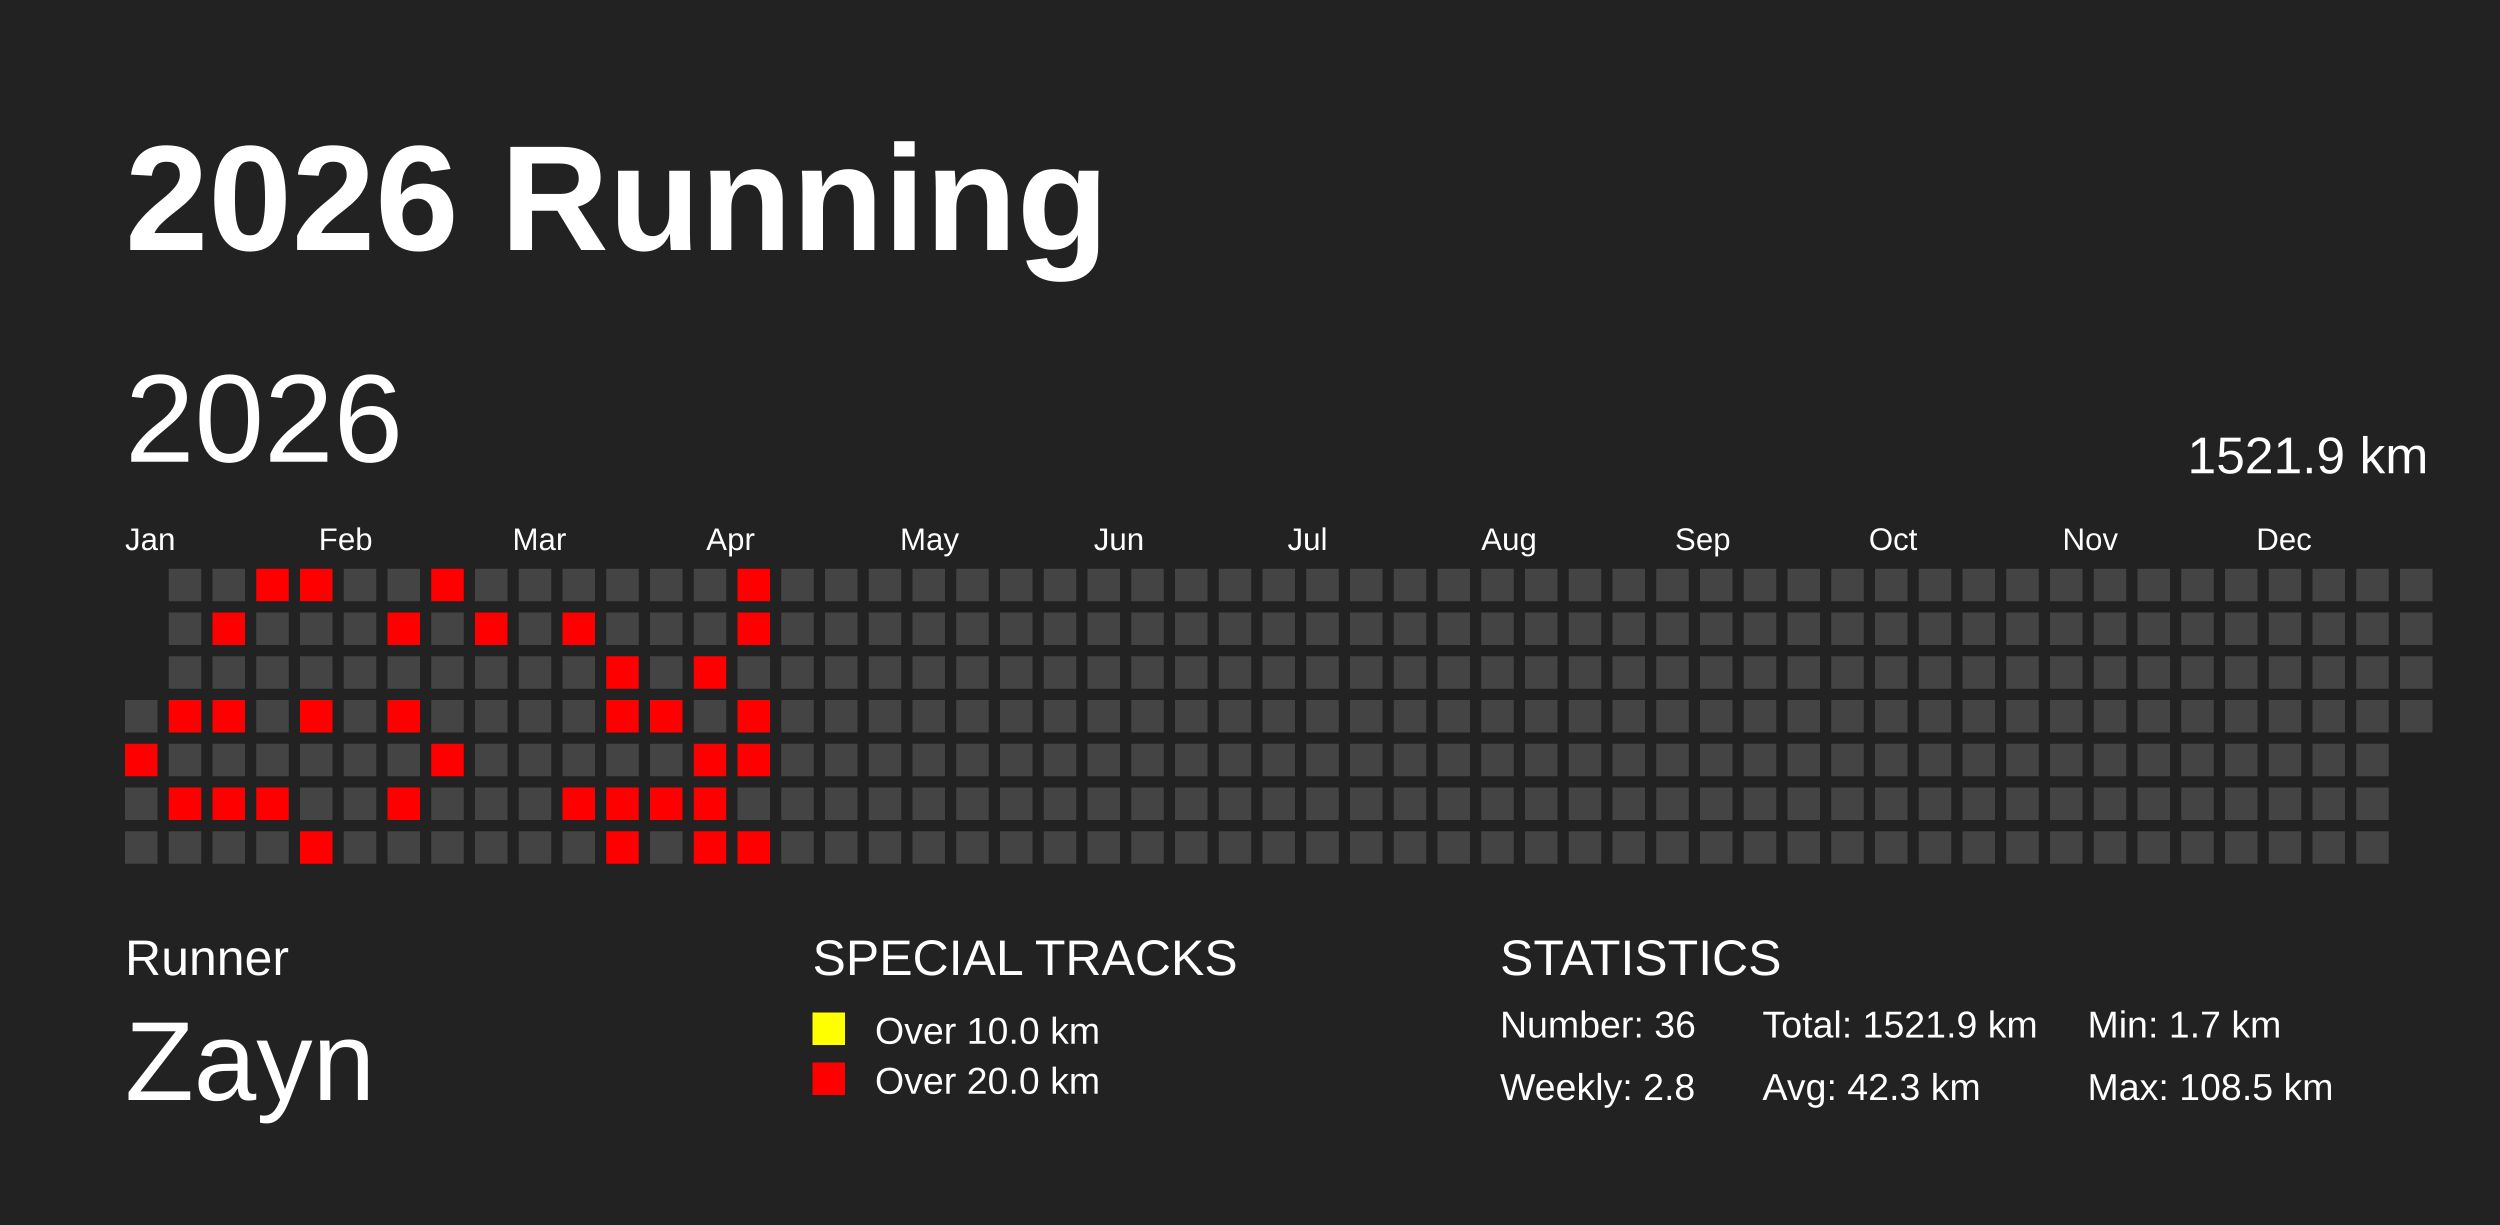
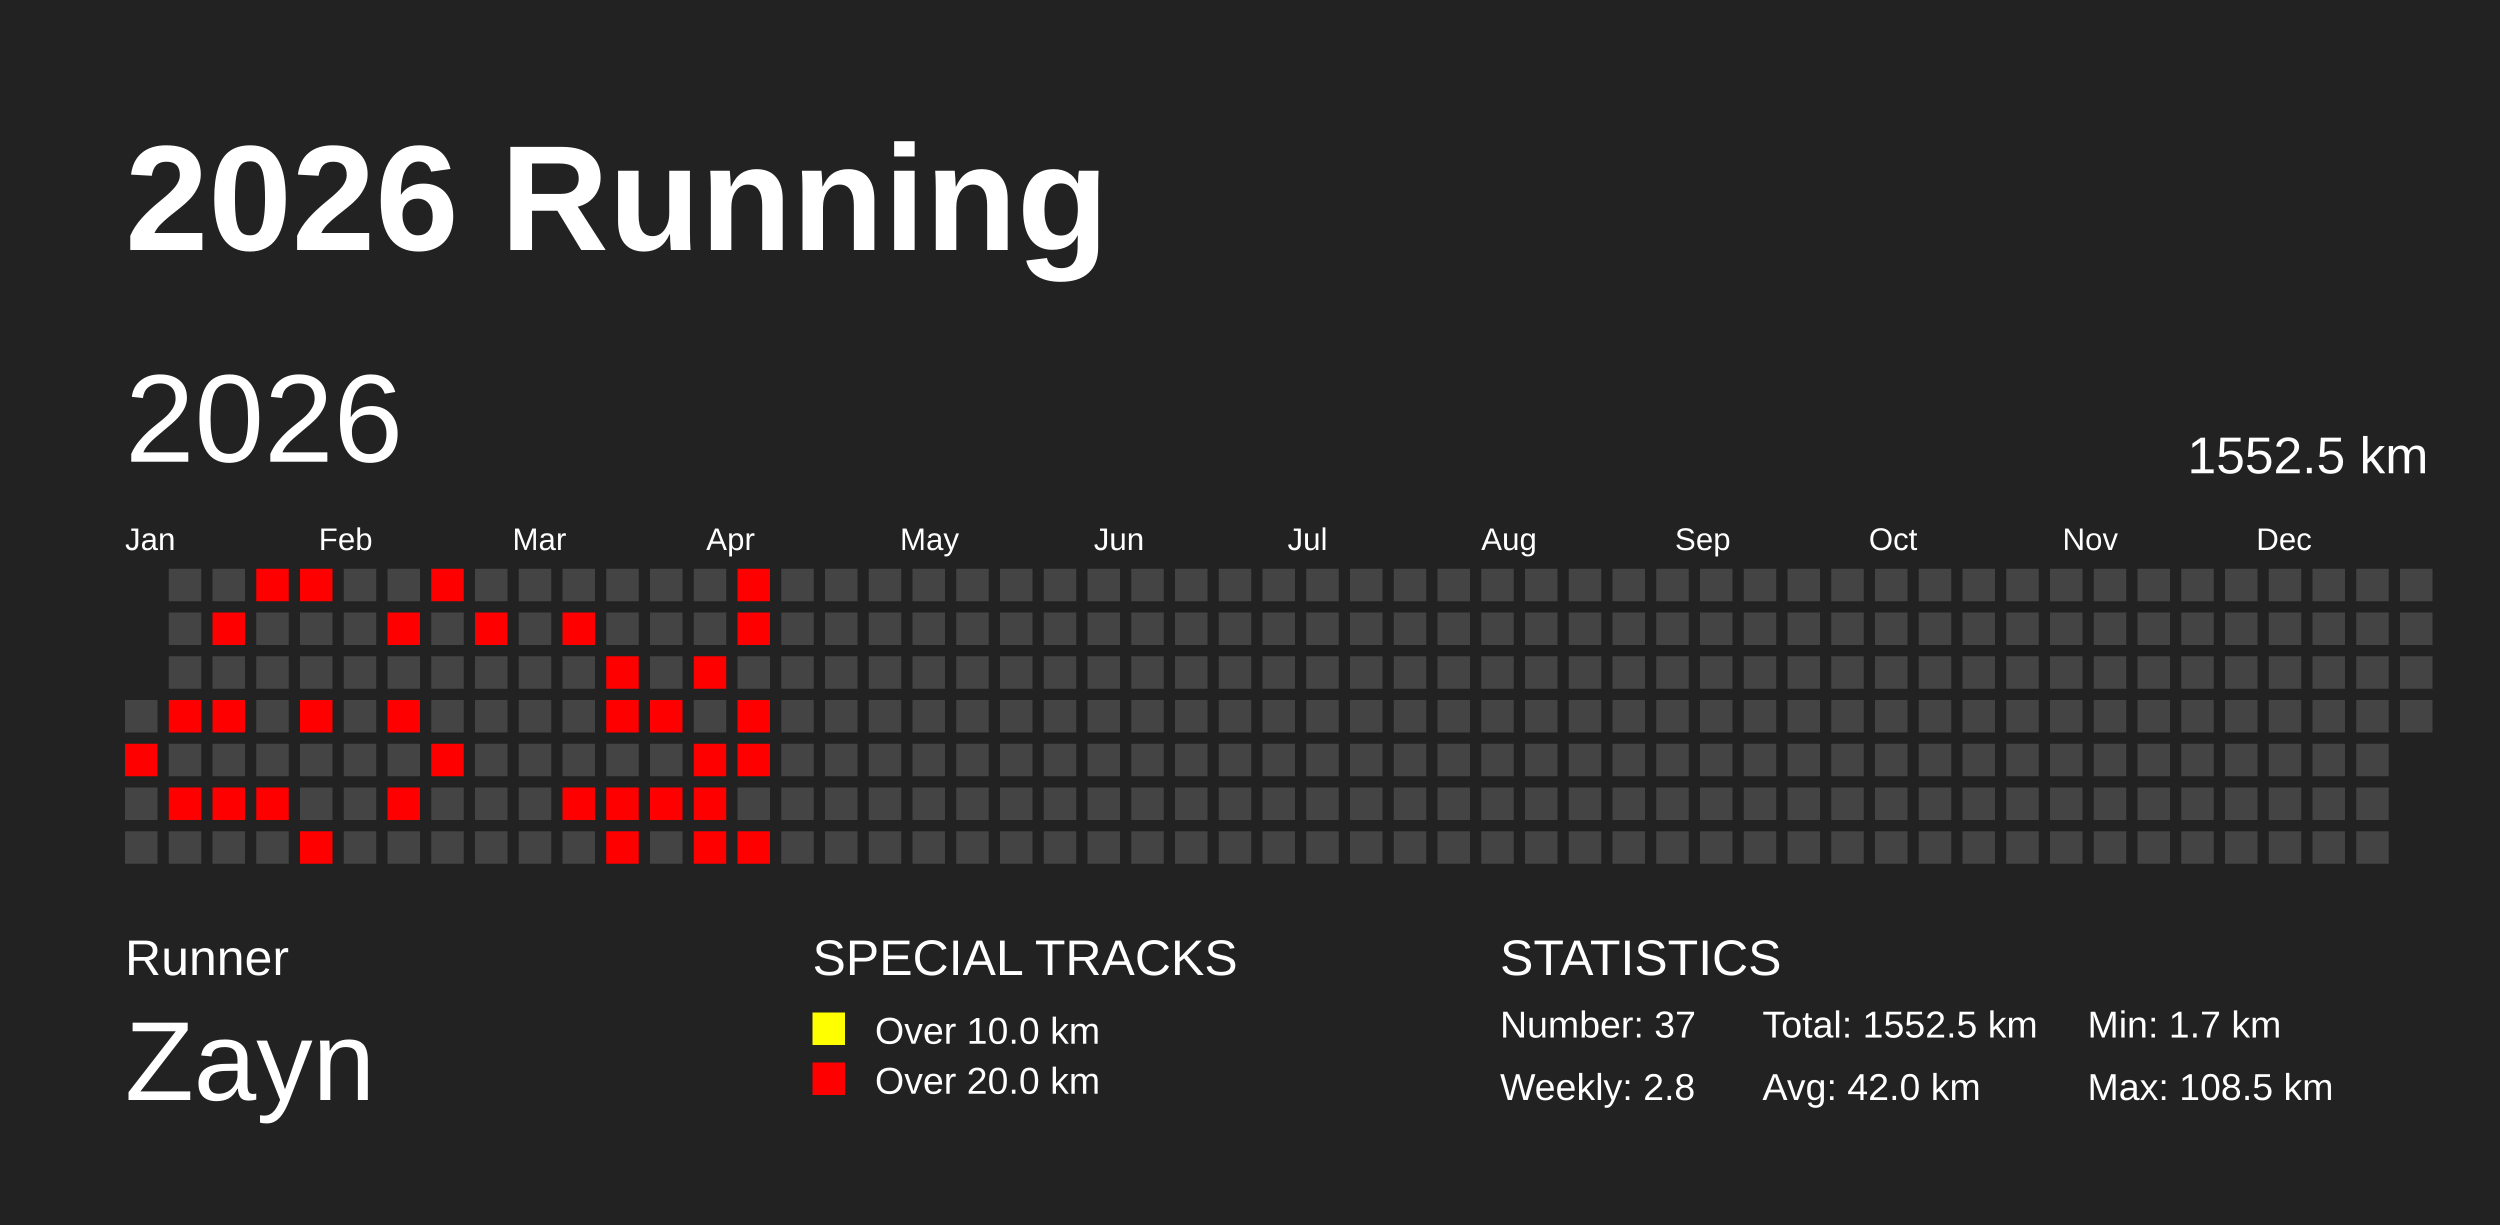
<svg xmlns="http://www.w3.org/2000/svg" baseProfile="full" height="98mm" version="1.1" viewBox="0,0,200,98" width="200mm">
  <defs />
  <rect fill="#222222" height="98" width="200" x="0" y="0" />
  <text fill="#FFFFFF" style="font-size:12px; font-family:Arial; font-weight:bold;" x="10" y="20">2026 Running</text>
  <text fill="#FFFFFF" style="font-size:4px; font-family:Arial" x="10" y="78">Runner</text>
  <text fill="#FFFFFF" style="font-size:9px; font-family:Arial" x="10" y="88">Zayn</text>
  <text fill="#FFFFFF" style="font-size:4px; font-family:Arial" x="65" y="78">SPECIAL TRACKS</text>
  <rect fill="yellow" height="2.6" width="2.6" x="65" y="81" />
  <text fill="#FFFFFF" style="font-size:3px; font-family:Arial" x="70" y="83.5">Over 10.0 km</text>
  <rect fill="red" height="2.6" width="2.6" x="65" y="85" />
  <text fill="#FFFFFF" style="font-size:3px; font-family:Arial" x="70" y="87.5">Over 20.0 km</text>
  <text fill="#FFFFFF" style="font-size:4px; font-family:Arial" x="120" y="78">STATISTICS</text>
-   <text fill="#FFFFFF" style="font-size:3px; font-family:Arial" x="120" y="83">Number: 36</text>
+   <text fill="#FFFFFF" style="font-size:3px; font-family:Arial" x="120" y="83">Number: 37</text>
  <text fill="#FFFFFF" style="font-size:3px; font-family:Arial" x="120" y="88">Weekly: 2.8</text>
-   <text fill="#FFFFFF" style="font-size:3px; font-family:Arial" x="141" y="83">Total: 1521.9 km</text>
-   <text fill="#FFFFFF" style="font-size:3px; font-family:Arial" x="141" y="88">Avg: 42.3 km</text>
+   <text fill="#FFFFFF" style="font-size:3px; font-family:Arial" x="141" y="83">Total: 1552.5 km</text>
+   <text fill="#FFFFFF" style="font-size:3px; font-family:Arial" x="141" y="88">Avg: 42.0 km</text>
  <text fill="#FFFFFF" style="font-size:3px; font-family:Arial" x="167" y="83">Min: 1.7 km</text>
  <text fill="#FFFFFF" style="font-size:3px; font-family:Arial" x="167" y="88">Max: 108.5 km</text>
  <text dominant-baseline="hanging" fill="#FFFFFF" style="font-size:10.0px; font-family:Arial;" x="10" y="30">2026</text>
-   <text dominant-baseline="hanging" fill="#FFFFFF" style="font-size:4.125px; font-family:Arial;" x="175" y="35">1521.9 km</text>
+   <text dominant-baseline="hanging" fill="#FFFFFF" style="font-size:4.125px; font-family:Arial;" x="175" y="35">1552.5 km</text>
  <text fill="#FFFFFF" style="font-size:2.5px; font-family:Arial" x="10.0" y="44">Jan</text>
  <text fill="#FFFFFF" style="font-size:2.5px; font-family:Arial" x="25.5" y="44">Feb</text>
  <text fill="#FFFFFF" style="font-size:2.5px; font-family:Arial" x="41.0" y="44">Mar</text>
  <text fill="#FFFFFF" style="font-size:2.5px; font-family:Arial" x="56.5" y="44">Apr</text>
  <text fill="#FFFFFF" style="font-size:2.5px; font-family:Arial" x="72.0" y="44">May</text>
  <text fill="#FFFFFF" style="font-size:2.5px; font-family:Arial" x="87.5" y="44">Jun</text>
  <text fill="#FFFFFF" style="font-size:2.5px; font-family:Arial" x="103.0" y="44">Jul</text>
  <text fill="#FFFFFF" style="font-size:2.5px; font-family:Arial" x="118.5" y="44">Aug</text>
  <text fill="#FFFFFF" style="font-size:2.5px; font-family:Arial" x="134.0" y="44">Sep</text>
  <text fill="#FFFFFF" style="font-size:2.5px; font-family:Arial" x="149.5" y="44">Oct</text>
  <text fill="#FFFFFF" style="font-size:2.5px; font-family:Arial" x="165.0" y="44">Nov</text>
  <text fill="#FFFFFF" style="font-size:2.5px; font-family:Arial" x="180.5" y="44">Dec</text>
  <rect fill="#444444" height="2.6" width="2.6" x="10.0" y="56.0" />
  <rect fill="red" height="2.6" width="2.6" x="10.0" y="59.5" />
  <rect fill="#444444" height="2.6" width="2.6" x="10.0" y="63.0" />
  <rect fill="#444444" height="2.6" width="2.6" x="10.0" y="66.5" />
  <rect fill="#444444" height="2.6" width="2.6" x="13.5" y="45.5" />
  <rect fill="#444444" height="2.6" width="2.6" x="13.5" y="49.0" />
  <rect fill="#444444" height="2.6" width="2.6" x="13.5" y="52.5" />
  <rect fill="red" height="2.6" width="2.6" x="13.5" y="56.0" />
  <rect fill="#444444" height="2.6" width="2.6" x="13.5" y="59.5" />
  <rect fill="red" height="2.6" width="2.6" x="13.5" y="63.0" />
  <rect fill="#444444" height="2.6" width="2.6" x="13.5" y="66.5" />
  <rect fill="#444444" height="2.6" width="2.6" x="17.0" y="45.5" />
  <rect fill="red" height="2.6" width="2.6" x="17.0" y="49.0" />
  <rect fill="#444444" height="2.6" width="2.6" x="17.0" y="52.5" />
  <rect fill="red" height="2.6" width="2.6" x="17.0" y="56.0" />
  <rect fill="#444444" height="2.6" width="2.6" x="17.0" y="59.5" />
  <rect fill="red" height="2.6" width="2.6" x="17.0" y="63.0" />
  <rect fill="#444444" height="2.6" width="2.6" x="17.0" y="66.5" />
  <rect fill="red" height="2.6" width="2.6" x="20.5" y="45.5" />
  <rect fill="#444444" height="2.6" width="2.6" x="20.5" y="49.0" />
  <rect fill="#444444" height="2.6" width="2.6" x="20.5" y="52.5" />
  <rect fill="#444444" height="2.6" width="2.6" x="20.5" y="56.0" />
  <rect fill="#444444" height="2.6" width="2.6" x="20.5" y="59.5" />
  <rect fill="red" height="2.6" width="2.6" x="20.5" y="63.0" />
  <rect fill="#444444" height="2.6" width="2.6" x="20.5" y="66.5" />
  <rect fill="red" height="2.6" width="2.6" x="24.0" y="45.5" />
  <rect fill="#444444" height="2.6" width="2.6" x="24.0" y="49.0" />
  <rect fill="#444444" height="2.6" width="2.6" x="24.0" y="52.5" />
  <rect fill="red" height="2.6" width="2.6" x="24.0" y="56.0" />
  <rect fill="#444444" height="2.6" width="2.6" x="24.0" y="59.5" />
  <rect fill="#444444" height="2.6" width="2.6" x="24.0" y="63.0" />
  <rect fill="red" height="2.6" width="2.6" x="24.0" y="66.5" />
  <rect fill="#444444" height="2.6" width="2.6" x="27.5" y="45.5" />
  <rect fill="#444444" height="2.6" width="2.6" x="27.5" y="49.0" />
  <rect fill="#444444" height="2.6" width="2.6" x="27.5" y="52.5" />
  <rect fill="#444444" height="2.6" width="2.6" x="27.5" y="56.0" />
  <rect fill="#444444" height="2.6" width="2.6" x="27.5" y="59.5" />
  <rect fill="#444444" height="2.6" width="2.6" x="27.5" y="63.0" />
  <rect fill="#444444" height="2.6" width="2.6" x="27.5" y="66.5" />
  <rect fill="#444444" height="2.6" width="2.6" x="31.0" y="45.5" />
  <rect fill="red" height="2.6" width="2.6" x="31.0" y="49.0" />
  <rect fill="#444444" height="2.6" width="2.6" x="31.0" y="52.5" />
  <rect fill="red" height="2.6" width="2.6" x="31.0" y="56.0" />
  <rect fill="#444444" height="2.6" width="2.6" x="31.0" y="59.5" />
  <rect fill="red" height="2.6" width="2.6" x="31.0" y="63.0" />
  <rect fill="#444444" height="2.6" width="2.6" x="31.0" y="66.5" />
  <rect fill="red" height="2.6" width="2.6" x="34.5" y="45.5" />
  <rect fill="#444444" height="2.6" width="2.6" x="34.5" y="49.0" />
  <rect fill="#444444" height="2.6" width="2.6" x="34.5" y="52.5" />
  <rect fill="#444444" height="2.6" width="2.6" x="34.5" y="56.0" />
  <rect fill="red" height="2.6" width="2.6" x="34.5" y="59.5" />
  <rect fill="#444444" height="2.6" width="2.6" x="34.5" y="63.0" />
  <rect fill="#444444" height="2.6" width="2.6" x="34.5" y="66.5" />
  <rect fill="#444444" height="2.6" width="2.6" x="38.0" y="45.5" />
  <rect fill="red" height="2.6" width="2.6" x="38.0" y="49.0" />
  <rect fill="#444444" height="2.6" width="2.6" x="38.0" y="52.5" />
  <rect fill="#444444" height="2.6" width="2.6" x="38.0" y="56.0" />
  <rect fill="#444444" height="2.6" width="2.6" x="38.0" y="59.5" />
  <rect fill="#444444" height="2.6" width="2.6" x="38.0" y="63.0" />
  <rect fill="#444444" height="2.6" width="2.6" x="38.0" y="66.5" />
  <rect fill="#444444" height="2.6" width="2.6" x="41.5" y="45.5" />
  <rect fill="#444444" height="2.6" width="2.6" x="41.5" y="49.0" />
  <rect fill="#444444" height="2.6" width="2.6" x="41.5" y="52.5" />
  <rect fill="#444444" height="2.6" width="2.6" x="41.5" y="56.0" />
  <rect fill="#444444" height="2.6" width="2.6" x="41.5" y="59.5" />
  <rect fill="#444444" height="2.6" width="2.6" x="41.5" y="63.0" />
  <rect fill="#444444" height="2.6" width="2.6" x="41.5" y="66.5" />
  <rect fill="#444444" height="2.6" width="2.6" x="45.0" y="45.5" />
  <rect fill="red" height="2.6" width="2.6" x="45.0" y="49.0" />
  <rect fill="#444444" height="2.6" width="2.6" x="45.0" y="52.5" />
  <rect fill="#444444" height="2.6" width="2.6" x="45.0" y="56.0" />
  <rect fill="#444444" height="2.6" width="2.6" x="45.0" y="59.5" />
  <rect fill="red" height="2.6" width="2.6" x="45.0" y="63.0" />
  <rect fill="#444444" height="2.6" width="2.6" x="45.0" y="66.5" />
  <rect fill="#444444" height="2.6" width="2.6" x="48.5" y="45.5" />
  <rect fill="#444444" height="2.6" width="2.6" x="48.5" y="49.0" />
  <rect fill="red" height="2.6" width="2.6" x="48.5" y="52.5" />
  <rect fill="red" height="2.6" width="2.6" x="48.5" y="56.0" />
  <rect fill="#444444" height="2.6" width="2.6" x="48.5" y="59.5" />
  <rect fill="red" height="2.6" width="2.6" x="48.5" y="63.0" />
  <rect fill="red" height="2.6" width="2.6" x="48.5" y="66.5" />
  <rect fill="#444444" height="2.6" width="2.6" x="52.0" y="45.5" />
  <rect fill="#444444" height="2.6" width="2.6" x="52.0" y="49.0" />
  <rect fill="#444444" height="2.6" width="2.6" x="52.0" y="52.5" />
  <rect fill="red" height="2.6" width="2.6" x="52.0" y="56.0" />
  <rect fill="#444444" height="2.6" width="2.6" x="52.0" y="59.5" />
  <rect fill="red" height="2.6" width="2.6" x="52.0" y="63.0" />
  <rect fill="#444444" height="2.6" width="2.6" x="52.0" y="66.5" />
  <rect fill="#444444" height="2.6" width="2.6" x="55.5" y="45.5" />
  <rect fill="#444444" height="2.6" width="2.6" x="55.5" y="49.0" />
  <rect fill="red" height="2.6" width="2.6" x="55.5" y="52.5" />
  <rect fill="#444444" height="2.6" width="2.6" x="55.5" y="56.0" />
  <rect fill="red" height="2.6" width="2.6" x="55.5" y="59.5" />
  <rect fill="red" height="2.6" width="2.6" x="55.5" y="63.0" />
  <rect fill="red" height="2.6" width="2.6" x="55.5" y="66.5" />
  <rect fill="red" height="2.6" width="2.6" x="59.0" y="45.5" />
  <rect fill="red" height="2.6" width="2.6" x="59.0" y="49.0" />
  <rect fill="#444444" height="2.6" width="2.6" x="59.0" y="52.5" />
  <rect fill="red" height="2.6" width="2.6" x="59.0" y="56.0" />
  <rect fill="red" height="2.6" width="2.6" x="59.0" y="59.5" />
  <rect fill="#444444" height="2.6" width="2.6" x="59.0" y="63.0" />
  <rect fill="red" height="2.6" width="2.6" x="59.0" y="66.5" />
  <rect fill="#444444" height="2.6" width="2.6" x="62.5" y="45.5" />
  <rect fill="#444444" height="2.6" width="2.6" x="62.5" y="49.0" />
  <rect fill="#444444" height="2.6" width="2.6" x="62.5" y="52.5" />
  <rect fill="#444444" height="2.6" width="2.6" x="62.5" y="56.0" />
  <rect fill="#444444" height="2.6" width="2.6" x="62.5" y="59.5" />
  <rect fill="#444444" height="2.6" width="2.6" x="62.5" y="63.0" />
  <rect fill="#444444" height="2.6" width="2.6" x="62.5" y="66.5" />
  <rect fill="#444444" height="2.6" width="2.6" x="66.0" y="45.5" />
  <rect fill="#444444" height="2.6" width="2.6" x="66.0" y="49.0" />
  <rect fill="#444444" height="2.6" width="2.6" x="66.0" y="52.5" />
  <rect fill="#444444" height="2.6" width="2.6" x="66.0" y="56.0" />
  <rect fill="#444444" height="2.6" width="2.6" x="66.0" y="59.5" />
  <rect fill="#444444" height="2.6" width="2.6" x="66.0" y="63.0" />
  <rect fill="#444444" height="2.6" width="2.6" x="66.0" y="66.5" />
  <rect fill="#444444" height="2.6" width="2.6" x="69.5" y="45.5" />
  <rect fill="#444444" height="2.6" width="2.6" x="69.5" y="49.0" />
  <rect fill="#444444" height="2.6" width="2.6" x="69.5" y="52.5" />
  <rect fill="#444444" height="2.6" width="2.6" x="69.5" y="56.0" />
  <rect fill="#444444" height="2.6" width="2.6" x="69.5" y="59.5" />
  <rect fill="#444444" height="2.6" width="2.6" x="69.5" y="63.0" />
  <rect fill="#444444" height="2.6" width="2.6" x="69.5" y="66.5" />
  <rect fill="#444444" height="2.6" width="2.6" x="73.0" y="45.5" />
  <rect fill="#444444" height="2.6" width="2.6" x="73.0" y="49.0" />
  <rect fill="#444444" height="2.6" width="2.6" x="73.0" y="52.5" />
  <rect fill="#444444" height="2.6" width="2.6" x="73.0" y="56.0" />
  <rect fill="#444444" height="2.6" width="2.6" x="73.0" y="59.5" />
  <rect fill="#444444" height="2.6" width="2.6" x="73.0" y="63.0" />
  <rect fill="#444444" height="2.6" width="2.6" x="73.0" y="66.5" />
  <rect fill="#444444" height="2.6" width="2.6" x="76.5" y="45.5" />
  <rect fill="#444444" height="2.6" width="2.6" x="76.5" y="49.0" />
  <rect fill="#444444" height="2.6" width="2.6" x="76.5" y="52.5" />
  <rect fill="#444444" height="2.6" width="2.6" x="76.5" y="56.0" />
  <rect fill="#444444" height="2.6" width="2.6" x="76.5" y="59.5" />
  <rect fill="#444444" height="2.6" width="2.6" x="76.5" y="63.0" />
  <rect fill="#444444" height="2.6" width="2.6" x="76.5" y="66.5" />
  <rect fill="#444444" height="2.6" width="2.6" x="80.0" y="45.5" />
  <rect fill="#444444" height="2.6" width="2.6" x="80.0" y="49.0" />
  <rect fill="#444444" height="2.6" width="2.6" x="80.0" y="52.5" />
  <rect fill="#444444" height="2.6" width="2.6" x="80.0" y="56.0" />
  <rect fill="#444444" height="2.6" width="2.6" x="80.0" y="59.5" />
  <rect fill="#444444" height="2.6" width="2.6" x="80.0" y="63.0" />
  <rect fill="#444444" height="2.6" width="2.6" x="80.0" y="66.5" />
  <rect fill="#444444" height="2.6" width="2.6" x="83.5" y="45.5" />
  <rect fill="#444444" height="2.6" width="2.6" x="83.5" y="49.0" />
  <rect fill="#444444" height="2.6" width="2.6" x="83.5" y="52.5" />
  <rect fill="#444444" height="2.6" width="2.6" x="83.5" y="56.0" />
  <rect fill="#444444" height="2.6" width="2.6" x="83.5" y="59.5" />
  <rect fill="#444444" height="2.6" width="2.6" x="83.5" y="63.0" />
  <rect fill="#444444" height="2.6" width="2.6" x="83.5" y="66.5" />
  <rect fill="#444444" height="2.6" width="2.6" x="87.0" y="45.5" />
  <rect fill="#444444" height="2.6" width="2.6" x="87.0" y="49.0" />
  <rect fill="#444444" height="2.6" width="2.6" x="87.0" y="52.5" />
  <rect fill="#444444" height="2.6" width="2.6" x="87.0" y="56.0" />
  <rect fill="#444444" height="2.6" width="2.6" x="87.0" y="59.5" />
  <rect fill="#444444" height="2.6" width="2.6" x="87.0" y="63.0" />
  <rect fill="#444444" height="2.6" width="2.6" x="87.0" y="66.5" />
  <rect fill="#444444" height="2.6" width="2.6" x="90.5" y="45.5" />
  <rect fill="#444444" height="2.6" width="2.6" x="90.5" y="49.0" />
  <rect fill="#444444" height="2.6" width="2.6" x="90.5" y="52.5" />
  <rect fill="#444444" height="2.6" width="2.6" x="90.5" y="56.0" />
  <rect fill="#444444" height="2.6" width="2.6" x="90.5" y="59.5" />
  <rect fill="#444444" height="2.6" width="2.6" x="90.5" y="63.0" />
  <rect fill="#444444" height="2.6" width="2.6" x="90.5" y="66.5" />
  <rect fill="#444444" height="2.6" width="2.6" x="94.0" y="45.5" />
  <rect fill="#444444" height="2.6" width="2.6" x="94.0" y="49.0" />
  <rect fill="#444444" height="2.6" width="2.6" x="94.0" y="52.5" />
  <rect fill="#444444" height="2.6" width="2.6" x="94.0" y="56.0" />
  <rect fill="#444444" height="2.6" width="2.6" x="94.0" y="59.5" />
  <rect fill="#444444" height="2.6" width="2.6" x="94.0" y="63.0" />
  <rect fill="#444444" height="2.6" width="2.6" x="94.0" y="66.5" />
  <rect fill="#444444" height="2.6" width="2.6" x="97.5" y="45.5" />
  <rect fill="#444444" height="2.6" width="2.6" x="97.5" y="49.0" />
  <rect fill="#444444" height="2.6" width="2.6" x="97.5" y="52.5" />
  <rect fill="#444444" height="2.6" width="2.6" x="97.5" y="56.0" />
  <rect fill="#444444" height="2.6" width="2.6" x="97.5" y="59.5" />
  <rect fill="#444444" height="2.6" width="2.6" x="97.5" y="63.0" />
  <rect fill="#444444" height="2.6" width="2.6" x="97.5" y="66.5" />
  <rect fill="#444444" height="2.6" width="2.6" x="101.0" y="45.5" />
  <rect fill="#444444" height="2.6" width="2.6" x="101.0" y="49.0" />
  <rect fill="#444444" height="2.6" width="2.6" x="101.0" y="52.5" />
  <rect fill="#444444" height="2.6" width="2.6" x="101.0" y="56.0" />
  <rect fill="#444444" height="2.6" width="2.6" x="101.0" y="59.5" />
  <rect fill="#444444" height="2.6" width="2.6" x="101.0" y="63.0" />
  <rect fill="#444444" height="2.6" width="2.6" x="101.0" y="66.5" />
  <rect fill="#444444" height="2.6" width="2.6" x="104.5" y="45.5" />
  <rect fill="#444444" height="2.6" width="2.6" x="104.5" y="49.0" />
  <rect fill="#444444" height="2.6" width="2.6" x="104.5" y="52.5" />
  <rect fill="#444444" height="2.6" width="2.6" x="104.5" y="56.0" />
  <rect fill="#444444" height="2.6" width="2.6" x="104.5" y="59.5" />
  <rect fill="#444444" height="2.6" width="2.6" x="104.5" y="63.0" />
  <rect fill="#444444" height="2.6" width="2.6" x="104.5" y="66.5" />
  <rect fill="#444444" height="2.6" width="2.6" x="108.0" y="45.5" />
  <rect fill="#444444" height="2.6" width="2.6" x="108.0" y="49.0" />
  <rect fill="#444444" height="2.6" width="2.6" x="108.0" y="52.5" />
  <rect fill="#444444" height="2.6" width="2.6" x="108.0" y="56.0" />
  <rect fill="#444444" height="2.6" width="2.6" x="108.0" y="59.5" />
  <rect fill="#444444" height="2.6" width="2.6" x="108.0" y="63.0" />
  <rect fill="#444444" height="2.6" width="2.6" x="108.0" y="66.5" />
  <rect fill="#444444" height="2.6" width="2.6" x="111.5" y="45.5" />
  <rect fill="#444444" height="2.6" width="2.6" x="111.5" y="49.0" />
  <rect fill="#444444" height="2.6" width="2.6" x="111.5" y="52.5" />
  <rect fill="#444444" height="2.6" width="2.6" x="111.5" y="56.0" />
  <rect fill="#444444" height="2.6" width="2.6" x="111.5" y="59.5" />
  <rect fill="#444444" height="2.6" width="2.6" x="111.5" y="63.0" />
  <rect fill="#444444" height="2.6" width="2.6" x="111.5" y="66.5" />
  <rect fill="#444444" height="2.6" width="2.6" x="115.0" y="45.5" />
  <rect fill="#444444" height="2.6" width="2.6" x="115.0" y="49.0" />
  <rect fill="#444444" height="2.6" width="2.6" x="115.0" y="52.5" />
  <rect fill="#444444" height="2.6" width="2.6" x="115.0" y="56.0" />
  <rect fill="#444444" height="2.6" width="2.6" x="115.0" y="59.5" />
  <rect fill="#444444" height="2.6" width="2.6" x="115.0" y="63.0" />
  <rect fill="#444444" height="2.6" width="2.6" x="115.0" y="66.5" />
  <rect fill="#444444" height="2.6" width="2.6" x="118.5" y="45.5" />
  <rect fill="#444444" height="2.6" width="2.6" x="118.5" y="49.0" />
  <rect fill="#444444" height="2.6" width="2.6" x="118.5" y="52.5" />
  <rect fill="#444444" height="2.6" width="2.6" x="118.5" y="56.0" />
  <rect fill="#444444" height="2.6" width="2.6" x="118.5" y="59.5" />
  <rect fill="#444444" height="2.6" width="2.6" x="118.5" y="63.0" />
  <rect fill="#444444" height="2.6" width="2.6" x="118.5" y="66.5" />
  <rect fill="#444444" height="2.6" width="2.6" x="122.0" y="45.5" />
  <rect fill="#444444" height="2.6" width="2.6" x="122.0" y="49.0" />
  <rect fill="#444444" height="2.6" width="2.6" x="122.0" y="52.5" />
  <rect fill="#444444" height="2.6" width="2.6" x="122.0" y="56.0" />
  <rect fill="#444444" height="2.6" width="2.6" x="122.0" y="59.5" />
  <rect fill="#444444" height="2.6" width="2.6" x="122.0" y="63.0" />
  <rect fill="#444444" height="2.6" width="2.6" x="122.0" y="66.5" />
  <rect fill="#444444" height="2.6" width="2.6" x="125.5" y="45.5" />
  <rect fill="#444444" height="2.6" width="2.6" x="125.5" y="49.0" />
  <rect fill="#444444" height="2.6" width="2.6" x="125.5" y="52.5" />
  <rect fill="#444444" height="2.6" width="2.6" x="125.5" y="56.0" />
  <rect fill="#444444" height="2.6" width="2.6" x="125.5" y="59.5" />
  <rect fill="#444444" height="2.6" width="2.6" x="125.5" y="63.0" />
  <rect fill="#444444" height="2.6" width="2.6" x="125.5" y="66.5" />
  <rect fill="#444444" height="2.6" width="2.6" x="129.0" y="45.5" />
  <rect fill="#444444" height="2.6" width="2.6" x="129.0" y="49.0" />
  <rect fill="#444444" height="2.6" width="2.6" x="129.0" y="52.5" />
  <rect fill="#444444" height="2.6" width="2.6" x="129.0" y="56.0" />
  <rect fill="#444444" height="2.6" width="2.6" x="129.0" y="59.5" />
  <rect fill="#444444" height="2.6" width="2.6" x="129.0" y="63.0" />
  <rect fill="#444444" height="2.6" width="2.6" x="129.0" y="66.5" />
  <rect fill="#444444" height="2.6" width="2.6" x="132.5" y="45.5" />
  <rect fill="#444444" height="2.6" width="2.6" x="132.5" y="49.0" />
  <rect fill="#444444" height="2.6" width="2.6" x="132.5" y="52.5" />
  <rect fill="#444444" height="2.6" width="2.6" x="132.5" y="56.0" />
  <rect fill="#444444" height="2.6" width="2.6" x="132.5" y="59.5" />
  <rect fill="#444444" height="2.6" width="2.6" x="132.5" y="63.0" />
  <rect fill="#444444" height="2.6" width="2.6" x="132.5" y="66.5" />
  <rect fill="#444444" height="2.6" width="2.6" x="136.0" y="45.5" />
  <rect fill="#444444" height="2.6" width="2.6" x="136.0" y="49.0" />
  <rect fill="#444444" height="2.6" width="2.6" x="136.0" y="52.5" />
  <rect fill="#444444" height="2.6" width="2.6" x="136.0" y="56.0" />
  <rect fill="#444444" height="2.6" width="2.6" x="136.0" y="59.5" />
  <rect fill="#444444" height="2.6" width="2.6" x="136.0" y="63.0" />
  <rect fill="#444444" height="2.6" width="2.6" x="136.0" y="66.5" />
  <rect fill="#444444" height="2.6" width="2.6" x="139.5" y="45.5" />
  <rect fill="#444444" height="2.6" width="2.6" x="139.5" y="49.0" />
  <rect fill="#444444" height="2.6" width="2.6" x="139.5" y="52.5" />
  <rect fill="#444444" height="2.6" width="2.6" x="139.5" y="56.0" />
  <rect fill="#444444" height="2.6" width="2.6" x="139.5" y="59.5" />
  <rect fill="#444444" height="2.6" width="2.6" x="139.5" y="63.0" />
  <rect fill="#444444" height="2.6" width="2.6" x="139.5" y="66.5" />
  <rect fill="#444444" height="2.6" width="2.6" x="143.0" y="45.5" />
  <rect fill="#444444" height="2.6" width="2.6" x="143.0" y="49.0" />
  <rect fill="#444444" height="2.6" width="2.6" x="143.0" y="52.5" />
  <rect fill="#444444" height="2.6" width="2.6" x="143.0" y="56.0" />
  <rect fill="#444444" height="2.6" width="2.6" x="143.0" y="59.5" />
  <rect fill="#444444" height="2.6" width="2.6" x="143.0" y="63.0" />
  <rect fill="#444444" height="2.6" width="2.6" x="143.0" y="66.5" />
  <rect fill="#444444" height="2.6" width="2.6" x="146.5" y="45.5" />
  <rect fill="#444444" height="2.6" width="2.6" x="146.5" y="49.0" />
  <rect fill="#444444" height="2.6" width="2.6" x="146.5" y="52.5" />
  <rect fill="#444444" height="2.6" width="2.6" x="146.5" y="56.0" />
  <rect fill="#444444" height="2.6" width="2.6" x="146.5" y="59.5" />
  <rect fill="#444444" height="2.6" width="2.6" x="146.5" y="63.0" />
  <rect fill="#444444" height="2.6" width="2.6" x="146.5" y="66.5" />
  <rect fill="#444444" height="2.6" width="2.6" x="150.0" y="45.5" />
  <rect fill="#444444" height="2.6" width="2.6" x="150.0" y="49.0" />
  <rect fill="#444444" height="2.6" width="2.6" x="150.0" y="52.5" />
  <rect fill="#444444" height="2.6" width="2.6" x="150.0" y="56.0" />
  <rect fill="#444444" height="2.6" width="2.6" x="150.0" y="59.5" />
  <rect fill="#444444" height="2.6" width="2.6" x="150.0" y="63.0" />
  <rect fill="#444444" height="2.6" width="2.6" x="150.0" y="66.5" />
  <rect fill="#444444" height="2.6" width="2.6" x="153.5" y="45.5" />
  <rect fill="#444444" height="2.6" width="2.6" x="153.5" y="49.0" />
  <rect fill="#444444" height="2.6" width="2.6" x="153.5" y="52.5" />
  <rect fill="#444444" height="2.6" width="2.6" x="153.5" y="56.0" />
  <rect fill="#444444" height="2.6" width="2.6" x="153.5" y="59.5" />
  <rect fill="#444444" height="2.6" width="2.6" x="153.5" y="63.0" />
  <rect fill="#444444" height="2.6" width="2.6" x="153.5" y="66.5" />
  <rect fill="#444444" height="2.6" width="2.6" x="157.0" y="45.5" />
  <rect fill="#444444" height="2.6" width="2.6" x="157.0" y="49.0" />
  <rect fill="#444444" height="2.6" width="2.6" x="157.0" y="52.5" />
  <rect fill="#444444" height="2.6" width="2.6" x="157.0" y="56.0" />
  <rect fill="#444444" height="2.6" width="2.6" x="157.0" y="59.5" />
  <rect fill="#444444" height="2.6" width="2.6" x="157.0" y="63.0" />
  <rect fill="#444444" height="2.6" width="2.6" x="157.0" y="66.5" />
  <rect fill="#444444" height="2.6" width="2.6" x="160.5" y="45.5" />
  <rect fill="#444444" height="2.6" width="2.6" x="160.5" y="49.0" />
  <rect fill="#444444" height="2.6" width="2.6" x="160.5" y="52.5" />
  <rect fill="#444444" height="2.6" width="2.6" x="160.5" y="56.0" />
  <rect fill="#444444" height="2.6" width="2.6" x="160.5" y="59.5" />
  <rect fill="#444444" height="2.6" width="2.6" x="160.5" y="63.0" />
  <rect fill="#444444" height="2.6" width="2.6" x="160.5" y="66.5" />
  <rect fill="#444444" height="2.6" width="2.6" x="164.0" y="45.5" />
  <rect fill="#444444" height="2.6" width="2.6" x="164.0" y="49.0" />
  <rect fill="#444444" height="2.6" width="2.6" x="164.0" y="52.5" />
  <rect fill="#444444" height="2.6" width="2.6" x="164.0" y="56.0" />
  <rect fill="#444444" height="2.6" width="2.6" x="164.0" y="59.5" />
  <rect fill="#444444" height="2.6" width="2.6" x="164.0" y="63.0" />
  <rect fill="#444444" height="2.6" width="2.6" x="164.0" y="66.5" />
  <rect fill="#444444" height="2.6" width="2.6" x="167.5" y="45.5" />
  <rect fill="#444444" height="2.6" width="2.6" x="167.5" y="49.0" />
  <rect fill="#444444" height="2.6" width="2.6" x="167.5" y="52.5" />
  <rect fill="#444444" height="2.6" width="2.6" x="167.5" y="56.0" />
  <rect fill="#444444" height="2.6" width="2.6" x="167.5" y="59.5" />
  <rect fill="#444444" height="2.6" width="2.6" x="167.5" y="63.0" />
  <rect fill="#444444" height="2.6" width="2.6" x="167.5" y="66.5" />
  <rect fill="#444444" height="2.6" width="2.6" x="171.0" y="45.5" />
  <rect fill="#444444" height="2.6" width="2.6" x="171.0" y="49.0" />
  <rect fill="#444444" height="2.6" width="2.6" x="171.0" y="52.5" />
  <rect fill="#444444" height="2.6" width="2.6" x="171.0" y="56.0" />
  <rect fill="#444444" height="2.6" width="2.6" x="171.0" y="59.5" />
  <rect fill="#444444" height="2.6" width="2.6" x="171.0" y="63.0" />
  <rect fill="#444444" height="2.6" width="2.6" x="171.0" y="66.5" />
  <rect fill="#444444" height="2.6" width="2.6" x="174.5" y="45.5" />
  <rect fill="#444444" height="2.6" width="2.6" x="174.5" y="49.0" />
  <rect fill="#444444" height="2.6" width="2.6" x="174.5" y="52.5" />
  <rect fill="#444444" height="2.6" width="2.6" x="174.5" y="56.0" />
  <rect fill="#444444" height="2.6" width="2.6" x="174.5" y="59.5" />
  <rect fill="#444444" height="2.6" width="2.6" x="174.5" y="63.0" />
  <rect fill="#444444" height="2.6" width="2.6" x="174.5" y="66.5" />
  <rect fill="#444444" height="2.6" width="2.6" x="178.0" y="45.5" />
  <rect fill="#444444" height="2.6" width="2.6" x="178.0" y="49.0" />
  <rect fill="#444444" height="2.6" width="2.6" x="178.0" y="52.5" />
  <rect fill="#444444" height="2.6" width="2.6" x="178.0" y="56.0" />
  <rect fill="#444444" height="2.6" width="2.6" x="178.0" y="59.5" />
  <rect fill="#444444" height="2.6" width="2.6" x="178.0" y="63.0" />
  <rect fill="#444444" height="2.6" width="2.6" x="178.0" y="66.5" />
  <rect fill="#444444" height="2.6" width="2.6" x="181.5" y="45.5" />
  <rect fill="#444444" height="2.6" width="2.6" x="181.5" y="49.0" />
  <rect fill="#444444" height="2.6" width="2.6" x="181.5" y="52.5" />
  <rect fill="#444444" height="2.6" width="2.6" x="181.5" y="56.0" />
  <rect fill="#444444" height="2.6" width="2.6" x="181.5" y="59.5" />
  <rect fill="#444444" height="2.6" width="2.6" x="181.5" y="63.0" />
  <rect fill="#444444" height="2.6" width="2.6" x="181.5" y="66.5" />
  <rect fill="#444444" height="2.6" width="2.6" x="185.0" y="45.5" />
  <rect fill="#444444" height="2.6" width="2.6" x="185.0" y="49.0" />
  <rect fill="#444444" height="2.6" width="2.6" x="185.0" y="52.5" />
  <rect fill="#444444" height="2.6" width="2.6" x="185.0" y="56.0" />
  <rect fill="#444444" height="2.6" width="2.6" x="185.0" y="59.5" />
  <rect fill="#444444" height="2.6" width="2.6" x="185.0" y="63.0" />
  <rect fill="#444444" height="2.6" width="2.6" x="185.0" y="66.5" />
  <rect fill="#444444" height="2.6" width="2.6" x="188.5" y="45.5" />
  <rect fill="#444444" height="2.6" width="2.6" x="188.5" y="49.0" />
  <rect fill="#444444" height="2.6" width="2.6" x="188.5" y="52.5" />
  <rect fill="#444444" height="2.6" width="2.6" x="188.5" y="56.0" />
  <rect fill="#444444" height="2.6" width="2.6" x="188.5" y="59.5" />
  <rect fill="#444444" height="2.6" width="2.6" x="188.5" y="63.0" />
  <rect fill="#444444" height="2.6" width="2.6" x="188.5" y="66.5" />
  <rect fill="#444444" height="2.6" width="2.6" x="192.0" y="45.5" />
  <rect fill="#444444" height="2.6" width="2.6" x="192.0" y="49.0" />
  <rect fill="#444444" height="2.6" width="2.6" x="192.0" y="52.5" />
  <rect fill="#444444" height="2.6" width="2.6" x="192.0" y="56.0" />
</svg>
